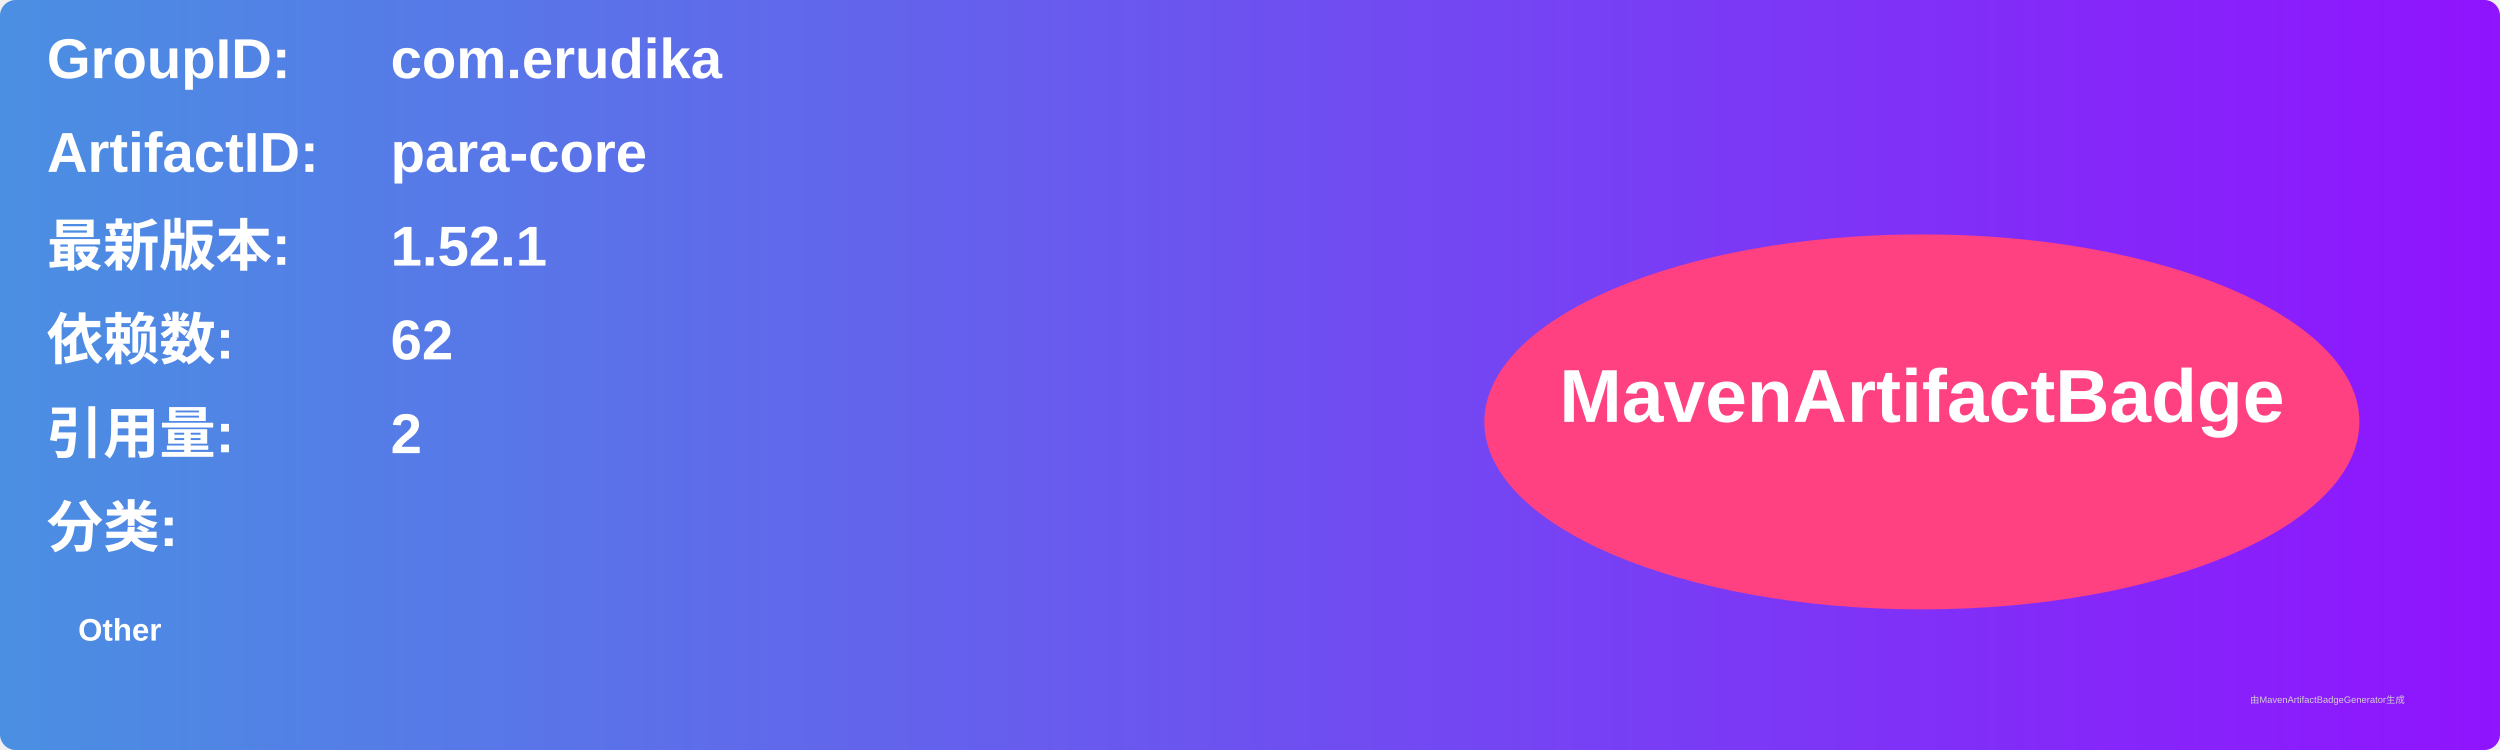
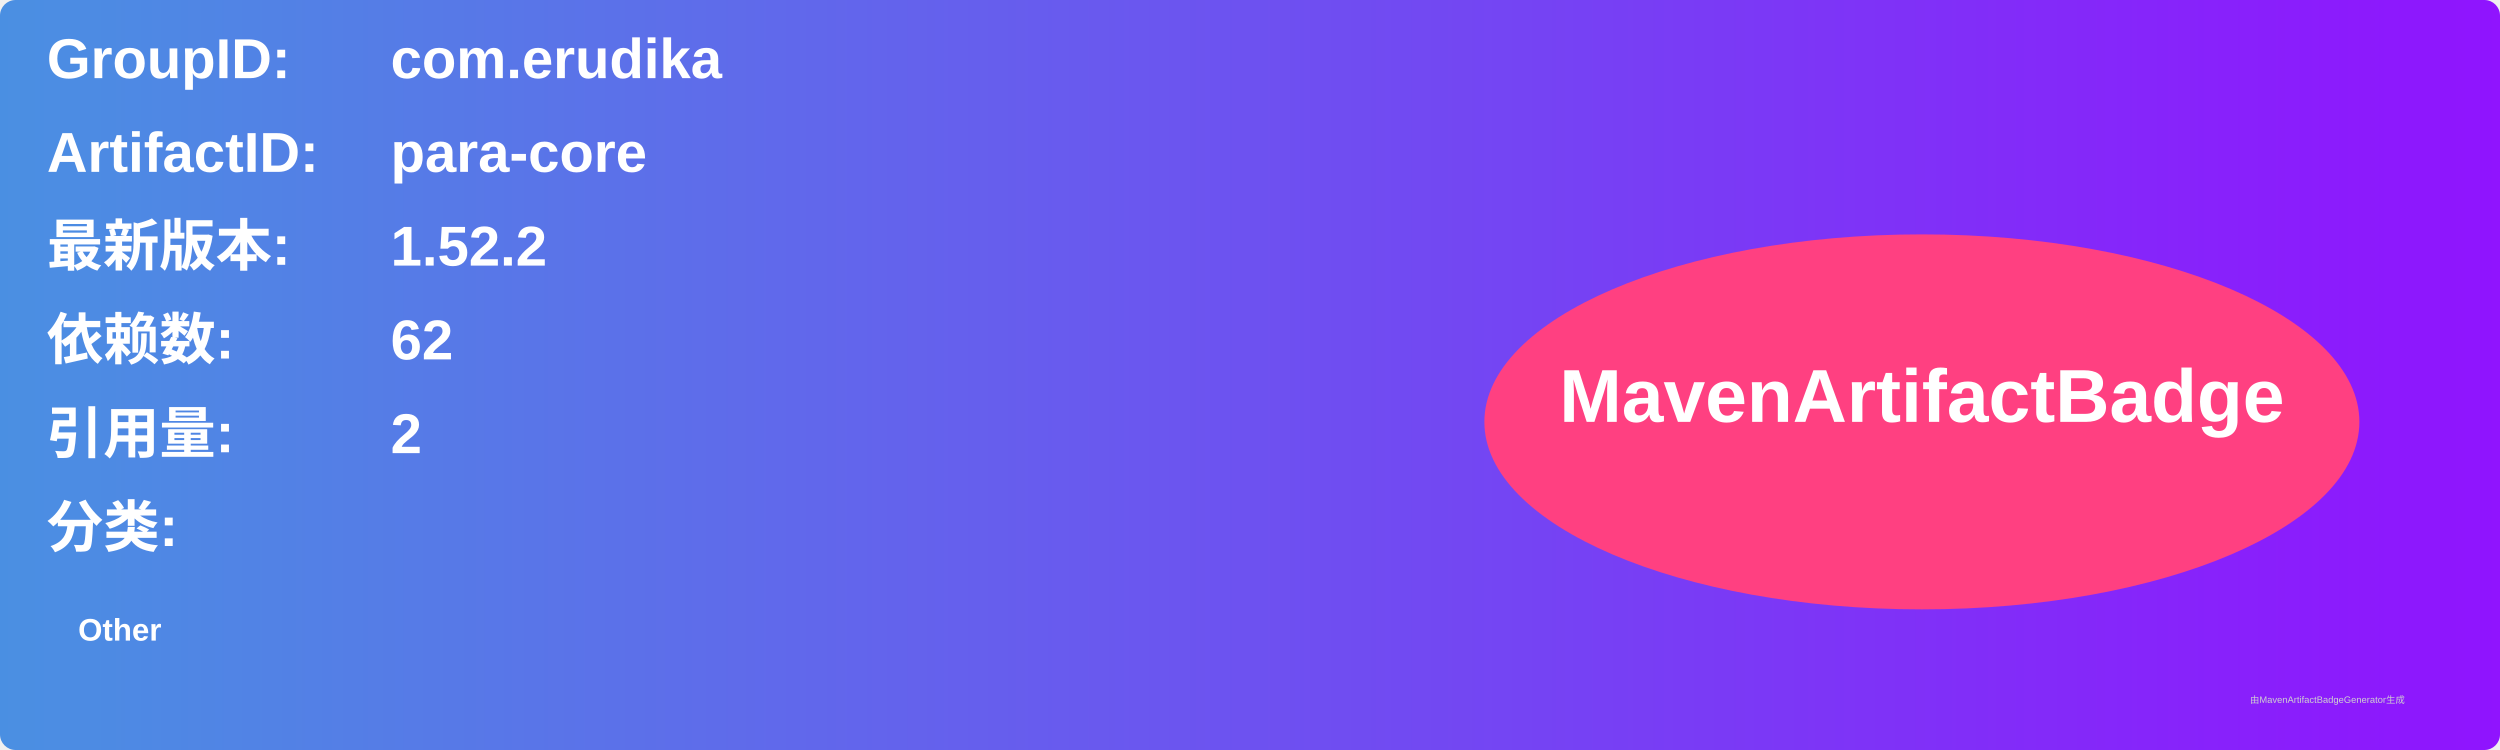
<svg xmlns="http://www.w3.org/2000/svg" width="800" height="240" viewBox="0 0 800 240">
  <linearGradient id="grad" x1="0%" y1="0%" x2="100%" y2="0%">
    <stop offset="0%" stop-color="#4a90e2" />
    <stop offset="100%" stop-color="#9013fe" />
  </linearGradient>
  <rect width="100%" height="100%" rx="5" ry="5" fill="url(#grad)" />
  <g transform="translate(15, 15)">
    <text x="0" y="10" font-family="Arial" font-size="18" fill="white" font-weight="bold" width="260">GroupID:</text>
    <text x="110" y="10" font-family="Arial" font-size="18" fill="white" font-weight="bold" width="460">com.erudika</text>
    <text x="0" y="40" font-family="Arial" font-size="18" fill="white" font-weight="bold" width="260">ArtifactID:</text>
    <text x="110" y="40" font-family="Arial" font-size="18" fill="white" font-weight="bold" width="460">para-core</text>
    <text x="0" y="70" font-family="Arial" font-size="18" fill="white" font-weight="bold">最新版本:</text>
    <text x="110" y="70" font-family="Arial" font-size="18" fill="white" font-weight="bold">
-       <tspan font-weight="bold">1.52.1</tspan>
+       <tspan font-weight="bold">1.52.2</tspan>
    </text>
    <text x="0" y="100" font-family="Arial" font-size="18" fill="white" font-weight="bold">依赖数: </text>
    <text x="110" y="100" font-family="Arial" font-size="18" fill="white">
      <tspan font-weight="bold">62</tspan>
    </text>
    <text x="0" y="130" font-family="Arial" font-size="18" fill="white" font-weight="bold">引用量: </text>
    <text x="110" y="130" font-family="Arial" font-size="18" fill="white">
      <tspan font-weight="bold">2</tspan>
    </text>
    <text x="0" y="160" font-family="Arial" font-size="18" fill="white" font-weight="bold">分类:</text>
    <text x="10" y="190" font-family="Arial" font-size="10" fill="white">
      <tspan font-weight="bold">Other</tspan>
    </text>
    <ellipse cx="600" cy="120" rx="140" ry="60" fill="#ff4081" />
    <text x="600" y="120" text-anchor="middle" font-family="Arial" font-size="24" fill="white" font-weight="bold">MavenArtifactBadge</text>
  </g>
  <text x="720" y="225" font-family="Arial" font-size="3" fill="#d0d0d0">由MavenArtifactBadgeGenerator生成</text>
</svg>
